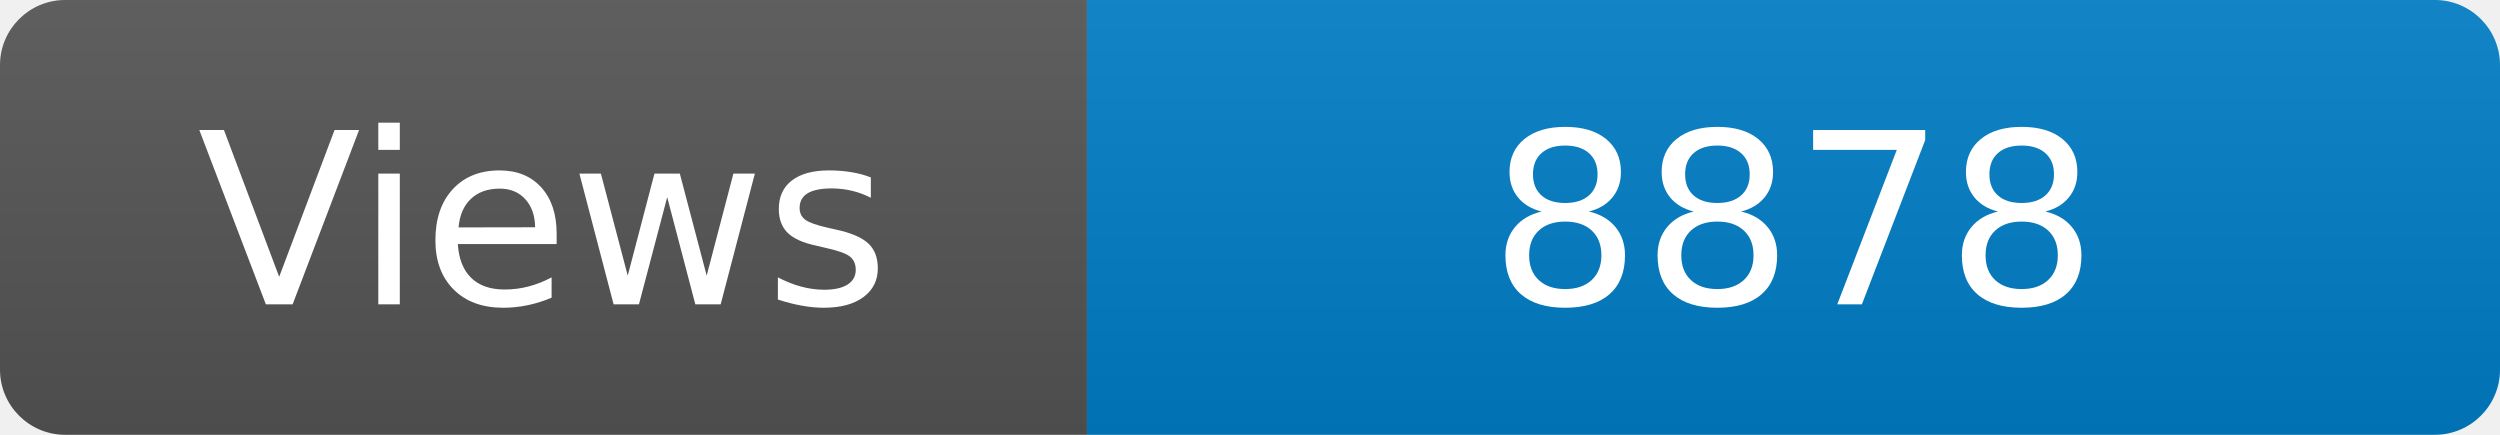
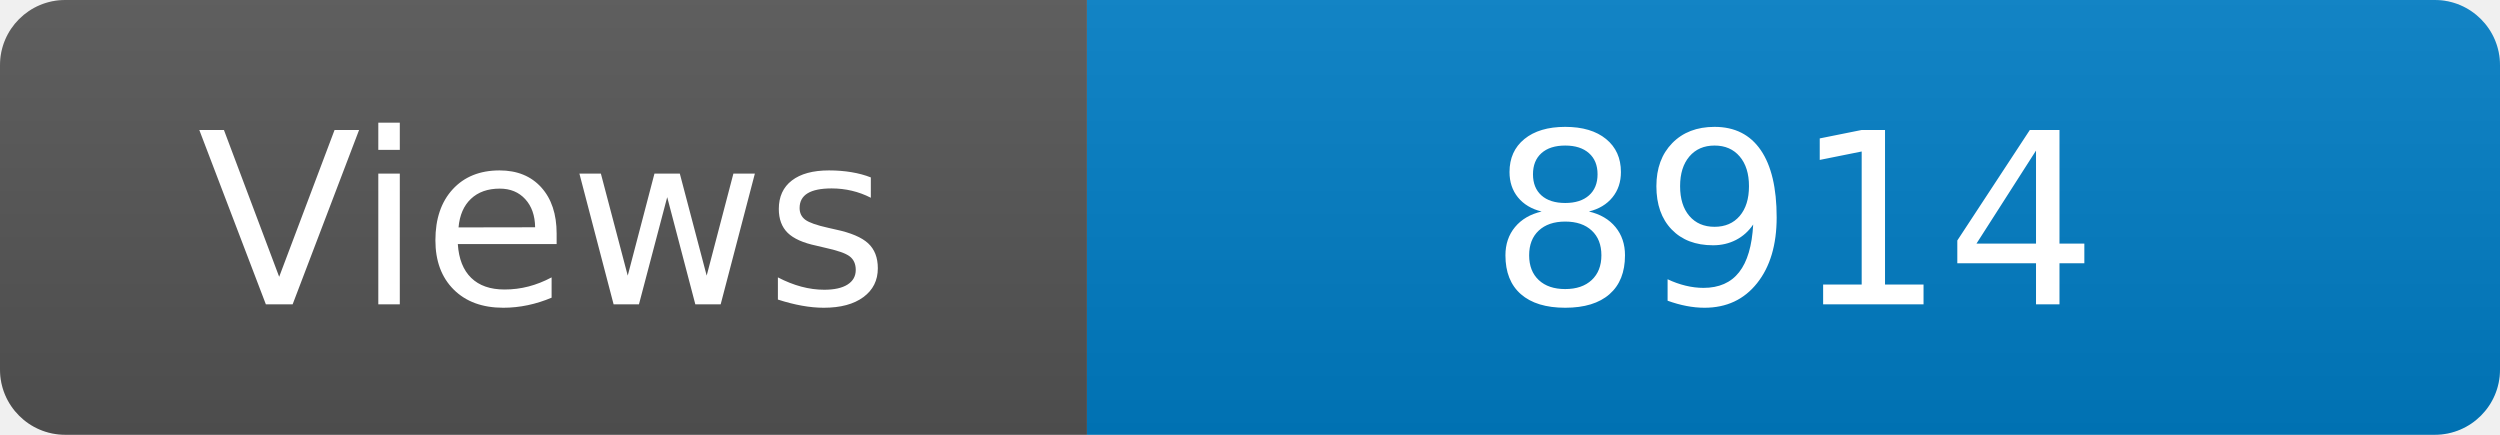
<svg xmlns="http://www.w3.org/2000/svg" width="115" height="20" role="img" aria-label="Maintained?: yes">
  <linearGradient id="s" x2="0" y2="100%">
    <stop offset="0" stop-color="#bbb" stop-opacity=".1" />
    <stop offset="1" stop-opacity=".1" />
  </linearGradient>
  <clipPath id="r">
    <rect width="115" height="20" rx="3" fill="#fff" />
  </clipPath>
  <g clip-path="url(#r)">
    <rect width="50" height="20" fill="#555" />
    <rect x="50" width="160" height="20" fill="#007ec6" />
    <rect width="115" height="20" fill="url(#s)" />
  </g>
  <g fill="#fff" text-anchor="middle" font-family="Verdana,Geneva,DejaVu Sans,sans-serif" font-size="110">
    <text x="250" y="140" transform="scale(.1)" fill="#fff">Views</text>
-     <text x="825" y="140" transform="scale(.1)" fill="#fff">8878</text>
+     <text x="825" y="140" transform="scale(.1)" fill="#fff">8914</text>
  </g>
</svg>
